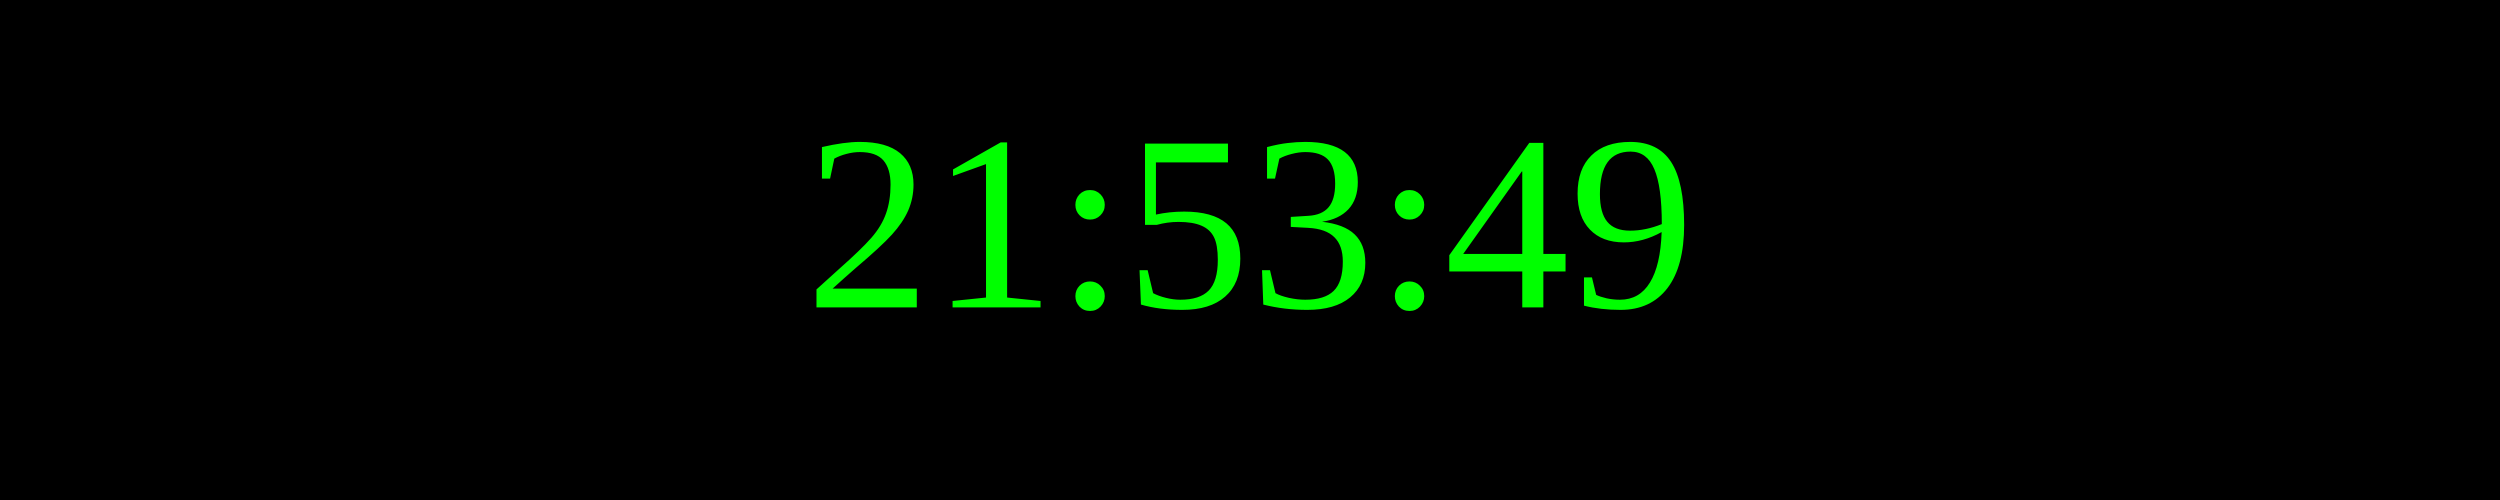
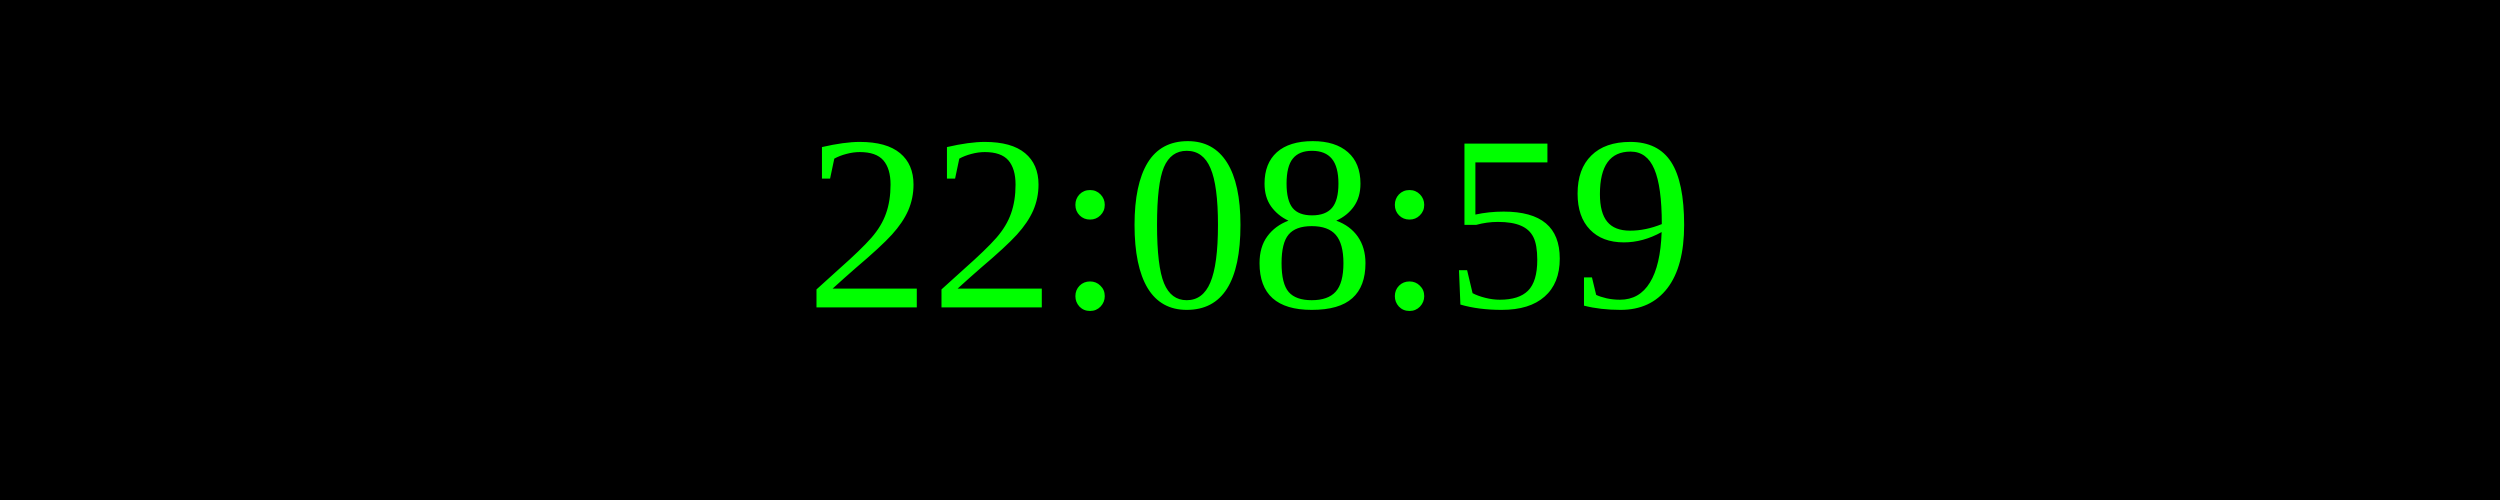
<svg xmlns="http://www.w3.org/2000/svg" width="250" height="50">
  <rect width="100%" height="100%" fill="black" />
  <text x="50%" y="50%" font-size="25" fill="lime" text-anchor="middle" dominant-baseline="middle">
- 21:53:49
+ 22:08:59
</text>
</svg>
